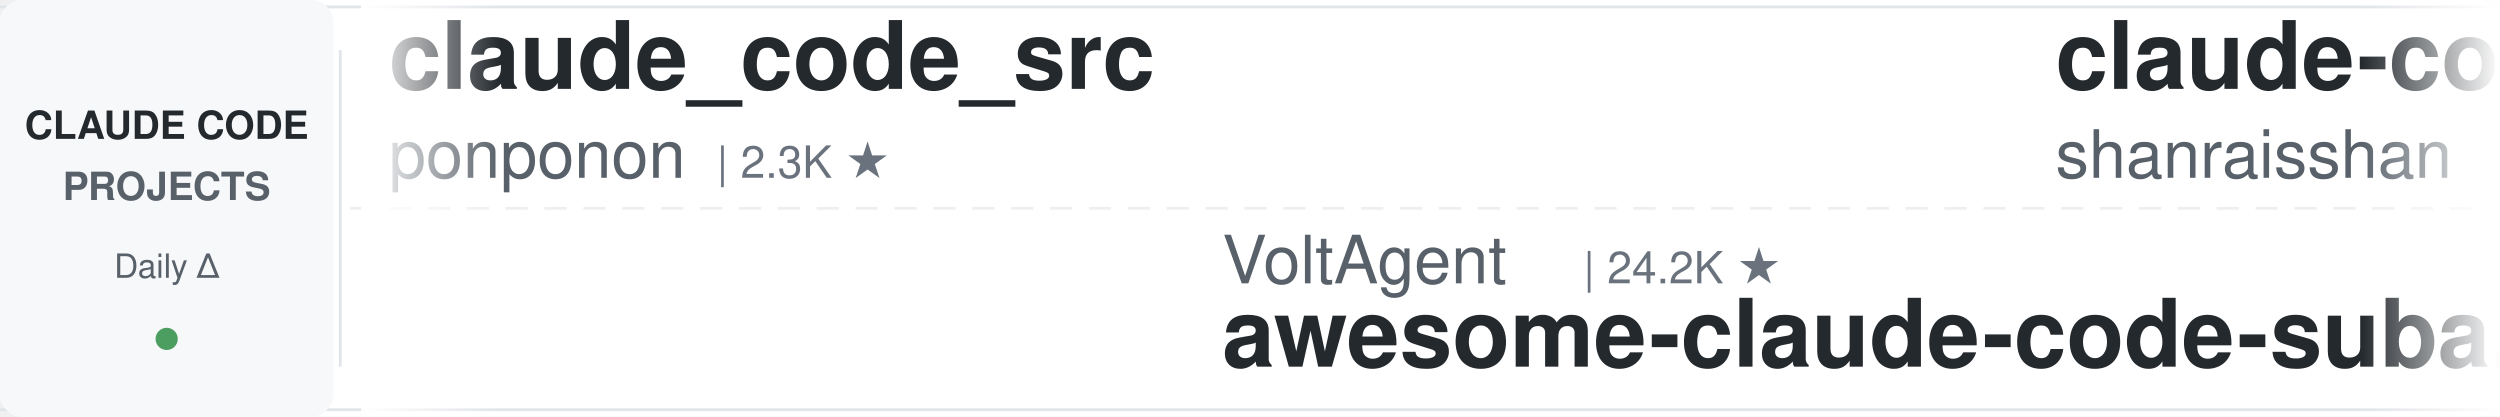
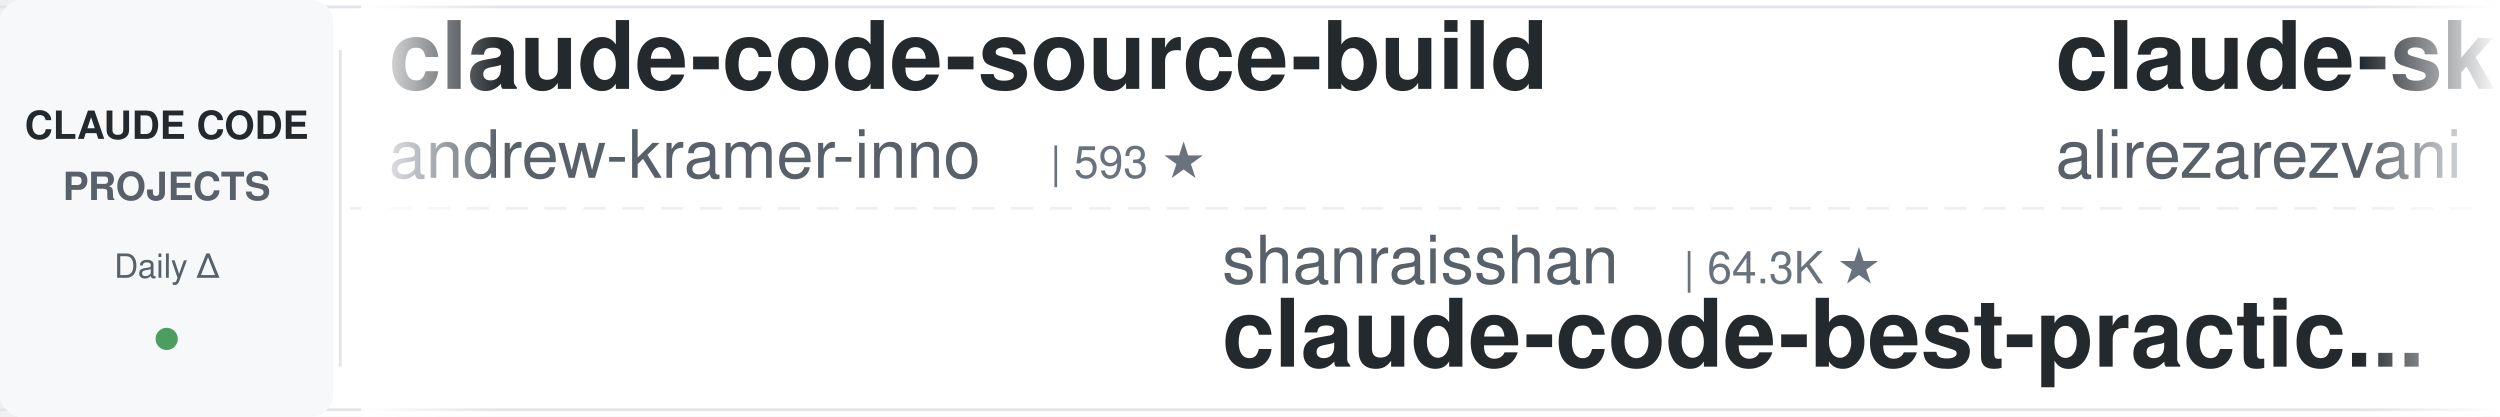
<svg xmlns="http://www.w3.org/2000/svg" width="900" height="150">
  <defs>
    <linearGradient id="leftFade" x1="0%" y1="0%" x2="100%" y2="0%">
      <stop offset="0%" style="stop-color:#ffffff;stop-opacity:1" />
      <stop offset="100%" style="stop-color:#ffffff;stop-opacity:0" />
    </linearGradient>
    <linearGradient id="rightFade" x1="0%" y1="0%" x2="100%" y2="0%">
      <stop offset="0%" style="stop-color:#ffffff;stop-opacity:0" />
      <stop offset="100%" style="stop-color:#ffffff;stop-opacity:1" />
    </linearGradient>
  </defs>
  <rect width="900" height="150" fill="#ffffff" rx="8" />
  <rect x="0" y="2" width="900" height="1" fill="#e1e4e8" />
  <rect x="0" y="147" width="900" height="1" fill="#e1e4e8" />
  <line x1="0" y1="75" x2="900" y2="75" stroke="#e1e4e8" stroke-width="1" stroke-dasharray="8 6" opacity="0.6" />
  <rect x="0" y="0" width="120" height="150" fill="#f6f8fa" rx="8" />
  <text x="60" y="50" font-family="-apple-system, BlinkMacSystemFont, 'Segoe UI', Helvetica, Arial, sans-serif" font-size="14" font-weight="600" fill="#24292e" text-anchor="middle">CLAUDE CODE</text>
  <text x="60" y="72" font-family="-apple-system, BlinkMacSystemFont, 'Segoe UI', Helvetica, Arial, sans-serif" font-size="14" font-weight="600" fill="#586069" text-anchor="middle">PROJECTS</text>
  <text x="60" y="100" font-family="-apple-system, BlinkMacSystemFont, 'Segoe UI', Helvetica, Arial, sans-serif" font-size="12" font-weight="500" fill="#586069" text-anchor="middle">Daily Δ</text>
  <circle cx="60" cy="122" r="4" fill="#22863a" opacity="0.8" />
  <rect x="122" y="18" width="1" height="114" fill="#e1e4e8" />
  <clipPath id="tickerClip">
    <rect x="130" y="0" width="770" height="150" />
  </clipPath>
  <g clip-path="url(#tickerClip)">
    <g id="tickerItems">
      <animateTransform attributeName="transform" attributeType="XML" type="translate" from="0 0" to="-3000 0" dur="54s" repeatCount="indefinite" />
      <g transform="translate(0, 0)">
-         <text x="140" y="32" font-family="-apple-system, BlinkMacSystemFont, 'Segoe UI', Helvetica, Arial, sans-serif" font-size="34" font-weight="600" fill="#24292e">claude_code_src</text>
-         <text x="140" y="64" font-family="-apple-system, BlinkMacSystemFont, 'Segoe UI', Helvetica, Arial, sans-serif" font-size="24" font-weight="400" fill="#586069">ponponon</text>
-         <text x="258" y="64" font-family="-apple-system, BlinkMacSystemFont, 'Segoe UI', Helvetica, Arial, sans-serif" font-size="16" font-weight="500" fill="#6a737d">| 2.3K ★</text>
+         <text x="140" y="32" font-family="-apple-system, BlinkMacSystemFont, 'Segoe UI', Helvetica, Arial, sans-serif" font-size="34" font-weight="600" fill="#24292e">claude-code-source-build</text>
+         <text x="140" y="64" font-family="-apple-system, BlinkMacSystemFont, 'Segoe UI', Helvetica, Arial, sans-serif" font-size="24" font-weight="400" fill="#586069">andrew-kramer-inno</text>
+         <text x="378" y="64" font-family="-apple-system, BlinkMacSystemFont, 'Segoe UI', Helvetica, Arial, sans-serif" font-size="16" font-weight="500" fill="#6a737d">| 593 ★</text>
      </g>
      <g transform="translate(300, 0)">
-         <text x="140" y="102" font-family="-apple-system, BlinkMacSystemFont, 'Segoe UI', Helvetica, Arial, sans-serif" font-size="24" font-weight="400" fill="#586069">VoltAgent</text>
-         <text x="270" y="102" font-family="-apple-system, BlinkMacSystemFont, 'Segoe UI', Helvetica, Arial, sans-serif" font-size="16" font-weight="500" fill="#6a737d">| 24.2K ★</text>
-         <text x="140" y="132" font-family="-apple-system, BlinkMacSystemFont, 'Segoe UI', Helvetica, Arial, sans-serif" font-size="34" font-weight="600" fill="#24292e">awesome-claude-code-suba...</text>
+         <text x="140" y="102" font-family="-apple-system, BlinkMacSystemFont, 'Segoe UI', Helvetica, Arial, sans-serif" font-size="24" font-weight="400" fill="#586069">shanraisshan</text>
+         <text x="306" y="102" font-family="-apple-system, BlinkMacSystemFont, 'Segoe UI', Helvetica, Arial, sans-serif" font-size="16" font-weight="500" fill="#6a737d">| 64.3K ★</text>
+         <text x="140" y="132" font-family="-apple-system, BlinkMacSystemFont, 'Segoe UI', Helvetica, Arial, sans-serif" font-size="34" font-weight="600" fill="#24292e">claude-code-best-practic...</text>
      </g>
      <g transform="translate(600, 0)">
-         <text x="140" y="32" font-family="-apple-system, BlinkMacSystemFont, 'Segoe UI', Helvetica, Arial, sans-serif" font-size="34" font-weight="600" fill="#24292e">claude-code-best-practic...</text>
-         <text x="140" y="64" font-family="-apple-system, BlinkMacSystemFont, 'Segoe UI', Helvetica, Arial, sans-serif" font-size="24" font-weight="400" fill="#586069">shanraisshan</text>
-         <text x="306" y="64" font-family="-apple-system, BlinkMacSystemFont, 'Segoe UI', Helvetica, Arial, sans-serif" font-size="16" font-weight="500" fill="#6a737d">| 64.3K ★</text>
+         <text x="140" y="32" font-family="-apple-system, BlinkMacSystemFont, 'Segoe UI', Helvetica, Arial, sans-serif" font-size="34" font-weight="600" fill="#24292e">claude-skills</text>
+         <text x="140" y="64" font-family="-apple-system, BlinkMacSystemFont, 'Segoe UI', Helvetica, Arial, sans-serif" font-size="24" font-weight="400" fill="#586069">alirezarezvani</text>
+         <text x="330" y="64" font-family="-apple-system, BlinkMacSystemFont, 'Segoe UI', Helvetica, Arial, sans-serif" font-size="16" font-weight="500" fill="#6a737d">| 24.3K ★</text>
      </g>
      <g transform="translate(900, 0)">
-         <text x="140" y="102" font-family="-apple-system, BlinkMacSystemFont, 'Segoe UI', Helvetica, Arial, sans-serif" font-size="24" font-weight="400" fill="#586069">kodu-ai</text>
-         <text x="246" y="102" font-family="-apple-system, BlinkMacSystemFont, 'Segoe UI', Helvetica, Arial, sans-serif" font-size="16" font-weight="500" fill="#6a737d">| 5.2K ★</text>
-         <text x="140" y="132" font-family="-apple-system, BlinkMacSystemFont, 'Segoe UI', Helvetica, Arial, sans-serif" font-size="34" font-weight="600" fill="#24292e">claude-coder</text>
+         <text x="140" y="102" font-family="-apple-system, BlinkMacSystemFont, 'Segoe UI', Helvetica, Arial, sans-serif" font-size="24" font-weight="400" fill="#586069">Donchitos</text>
+         <text x="270" y="102" font-family="-apple-system, BlinkMacSystemFont, 'Segoe UI', Helvetica, Arial, sans-serif" font-size="16" font-weight="500" fill="#6a737d">| 23.8K ★</text>
+         <text x="140" y="132" font-family="-apple-system, BlinkMacSystemFont, 'Segoe UI', Helvetica, Arial, sans-serif" font-size="34" font-weight="600" fill="#24292e">Claude-Code-Game-Studios</text>
      </g>
      <g transform="translate(1200, 0)">
-         <text x="140" y="32" font-family="-apple-system, BlinkMacSystemFont, 'Segoe UI', Helvetica, Arial, sans-serif" font-size="34" font-weight="600" fill="#24292e">pi-vs-claude-code</text>
-         <text x="140" y="64" font-family="-apple-system, BlinkMacSystemFont, 'Segoe UI', Helvetica, Arial, sans-serif" font-size="24" font-weight="400" fill="#586069">disler</text>
-         <text x="234" y="64" font-family="-apple-system, BlinkMacSystemFont, 'Segoe UI', Helvetica, Arial, sans-serif" font-size="16" font-weight="500" fill="#6a737d">| 1.6K ★</text>
+         <text x="140" y="32" font-family="-apple-system, BlinkMacSystemFont, 'Segoe UI', Helvetica, Arial, sans-serif" font-size="34" font-weight="600" fill="#24292e">claude-code-base-action</text>
+         <text x="140" y="64" font-family="-apple-system, BlinkMacSystemFont, 'Segoe UI', Helvetica, Arial, sans-serif" font-size="24" font-weight="400" fill="#586069">anthropics</text>
+         <text x="282" y="64" font-family="-apple-system, BlinkMacSystemFont, 'Segoe UI', Helvetica, Arial, sans-serif" font-size="16" font-weight="500" fill="#6a737d">| 943 ★</text>
      </g>
      <g transform="translate(1500, 0)">
-         <text x="140" y="102" font-family="-apple-system, BlinkMacSystemFont, 'Segoe UI', Helvetica, Arial, sans-serif" font-size="24" font-weight="400" fill="#586069">1rgs</text>
-         <text x="210" y="102" font-family="-apple-system, BlinkMacSystemFont, 'Segoe UI', Helvetica, Arial, sans-serif" font-size="16" font-weight="500" fill="#6a737d">| 3.7K ★</text>
-         <text x="140" y="132" font-family="-apple-system, BlinkMacSystemFont, 'Segoe UI', Helvetica, Arial, sans-serif" font-size="34" font-weight="600" fill="#24292e">claude-code-proxy</text>
+         <text x="140" y="102" font-family="-apple-system, BlinkMacSystemFont, 'Segoe UI', Helvetica, Arial, sans-serif" font-size="24" font-weight="400" fill="#586069">OneRedOak</text>
+         <text x="270" y="102" font-family="-apple-system, BlinkMacSystemFont, 'Segoe UI', Helvetica, Arial, sans-serif" font-size="16" font-weight="500" fill="#6a737d">| 3.9K ★</text>
+         <text x="140" y="132" font-family="-apple-system, BlinkMacSystemFont, 'Segoe UI', Helvetica, Arial, sans-serif" font-size="34" font-weight="600" fill="#24292e">claude-code-workflows</text>
      </g>
      <g transform="translate(1800, 0)">
-         <text x="140" y="32" font-family="-apple-system, BlinkMacSystemFont, 'Segoe UI', Helvetica, Arial, sans-serif" font-size="34" font-weight="600" fill="#24292e">how-claude-code-works</text>
-         <text x="140" y="64" font-family="-apple-system, BlinkMacSystemFont, 'Segoe UI', Helvetica, Arial, sans-serif" font-size="24" font-weight="400" fill="#586069">Windy3f3f3f3f</text>
-         <text x="318" y="64" font-family="-apple-system, BlinkMacSystemFont, 'Segoe UI', Helvetica, Arial, sans-serif" font-size="16" font-weight="500" fill="#6a737d">| 3.4K ★</text>
+         <text x="140" y="32" font-family="-apple-system, BlinkMacSystemFont, 'Segoe UI', Helvetica, Arial, sans-serif" font-size="34" font-weight="600" fill="#24292e">sc-claude-code-files</text>
+         <text x="140" y="64" font-family="-apple-system, BlinkMacSystemFont, 'Segoe UI', Helvetica, Arial, sans-serif" font-size="24" font-weight="400" fill="#586069">https-deeplearning-ai</text>
+         <text x="414" y="64" font-family="-apple-system, BlinkMacSystemFont, 'Segoe UI', Helvetica, Arial, sans-serif" font-size="16" font-weight="500" fill="#6a737d">| 540 ★</text>
      </g>
      <g transform="translate(2100, 0)">
-         <text x="140" y="102" font-family="-apple-system, BlinkMacSystemFont, 'Segoe UI', Helvetica, Arial, sans-serif" font-size="24" font-weight="400" fill="#586069">nicedreamzapp</text>
-         <text x="318" y="102" font-family="-apple-system, BlinkMacSystemFont, 'Segoe UI', Helvetica, Arial, sans-serif" font-size="16" font-weight="500" fill="#6a737d">| 3.2K ★</text>
-         <text x="140" y="132" font-family="-apple-system, BlinkMacSystemFont, 'Segoe UI', Helvetica, Arial, sans-serif" font-size="34" font-weight="600" fill="#24292e">claude-code-local</text>
+         <text x="140" y="102" font-family="-apple-system, BlinkMacSystemFont, 'Segoe UI', Helvetica, Arial, sans-serif" font-size="24" font-weight="400" fill="#586069">luyao618</text>
+         <text x="258" y="102" font-family="-apple-system, BlinkMacSystemFont, 'Segoe UI', Helvetica, Arial, sans-serif" font-size="16" font-weight="500" fill="#6a737d">| 1.7K ★</text>
+         <text x="140" y="132" font-family="-apple-system, BlinkMacSystemFont, 'Segoe UI', Helvetica, Arial, sans-serif" font-size="34" font-weight="600" fill="#24292e">Claude-Code-Source-Study</text>
      </g>
      <g transform="translate(2400, 0)">
-         <text x="140" y="32" font-family="-apple-system, BlinkMacSystemFont, 'Segoe UI', Helvetica, Arial, sans-serif" font-size="34" font-weight="600" fill="#24292e">claude-code-hooks-master...</text>
-         <text x="140" y="64" font-family="-apple-system, BlinkMacSystemFont, 'Segoe UI', Helvetica, Arial, sans-serif" font-size="24" font-weight="400" fill="#586069">disler</text>
-         <text x="234" y="64" font-family="-apple-system, BlinkMacSystemFont, 'Segoe UI', Helvetica, Arial, sans-serif" font-size="16" font-weight="500" fill="#6a737d">| 3.9K ★</text>
+         <text x="140" y="32" font-family="-apple-system, BlinkMacSystemFont, 'Segoe UI', Helvetica, Arial, sans-serif" font-size="34" font-weight="600" fill="#24292e">claude-code-proxy</text>
+         <text x="140" y="64" font-family="-apple-system, BlinkMacSystemFont, 'Segoe UI', Helvetica, Arial, sans-serif" font-size="24" font-weight="400" fill="#586069">1rgs</text>
+         <text x="210" y="64" font-family="-apple-system, BlinkMacSystemFont, 'Segoe UI', Helvetica, Arial, sans-serif" font-size="16" font-weight="500" fill="#6a737d">| 3.7K ★</text>
      </g>
      <g transform="translate(2700, 0)">
-         <text x="140" y="102" font-family="-apple-system, BlinkMacSystemFont, 'Segoe UI', Helvetica, Arial, sans-serif" font-size="24" font-weight="400" fill="#586069">huangserva</text>
-         <text x="282" y="102" font-family="-apple-system, BlinkMacSystemFont, 'Segoe UI', Helvetica, Arial, sans-serif" font-size="16" font-weight="500" fill="#6a737d">| 622 ★</text>
-         <text x="140" y="132" font-family="-apple-system, BlinkMacSystemFont, 'Segoe UI', Helvetica, Arial, sans-serif" font-size="34" font-weight="600" fill="#24292e">claude-code-cli</text>
+         <text x="140" y="102" font-family="-apple-system, BlinkMacSystemFont, 'Segoe UI', Helvetica, Arial, sans-serif" font-size="24" font-weight="400" fill="#586069">wanshuiyin</text>
+         <text x="282" y="102" font-family="-apple-system, BlinkMacSystemFont, 'Segoe UI', Helvetica, Arial, sans-serif" font-size="16" font-weight="500" fill="#6a737d">| 14.5K ★</text>
+         <text x="140" y="132" font-family="-apple-system, BlinkMacSystemFont, 'Segoe UI', Helvetica, Arial, sans-serif" font-size="34" font-weight="600" fill="#24292e">Auto-claude-code-researc...</text>
      </g>
      <g transform="translate(3000, 0)">
-         <text x="140" y="32" font-family="-apple-system, BlinkMacSystemFont, 'Segoe UI', Helvetica, Arial, sans-serif" font-size="34" font-weight="600" fill="#24292e">claude_code_src</text>
-         <text x="140" y="64" font-family="-apple-system, BlinkMacSystemFont, 'Segoe UI', Helvetica, Arial, sans-serif" font-size="24" font-weight="400" fill="#586069">ponponon</text>
-         <text x="258" y="64" font-family="-apple-system, BlinkMacSystemFont, 'Segoe UI', Helvetica, Arial, sans-serif" font-size="16" font-weight="500" fill="#6a737d">| 2.3K ★</text>
+         <text x="140" y="32" font-family="-apple-system, BlinkMacSystemFont, 'Segoe UI', Helvetica, Arial, sans-serif" font-size="34" font-weight="600" fill="#24292e">claude-code-source-build</text>
+         <text x="140" y="64" font-family="-apple-system, BlinkMacSystemFont, 'Segoe UI', Helvetica, Arial, sans-serif" font-size="24" font-weight="400" fill="#586069">andrew-kramer-inno</text>
+         <text x="378" y="64" font-family="-apple-system, BlinkMacSystemFont, 'Segoe UI', Helvetica, Arial, sans-serif" font-size="16" font-weight="500" fill="#6a737d">| 593 ★</text>
      </g>
      <g transform="translate(3300, 0)">
-         <text x="140" y="102" font-family="-apple-system, BlinkMacSystemFont, 'Segoe UI', Helvetica, Arial, sans-serif" font-size="24" font-weight="400" fill="#586069">VoltAgent</text>
-         <text x="270" y="102" font-family="-apple-system, BlinkMacSystemFont, 'Segoe UI', Helvetica, Arial, sans-serif" font-size="16" font-weight="500" fill="#6a737d">| 24.2K ★</text>
-         <text x="140" y="132" font-family="-apple-system, BlinkMacSystemFont, 'Segoe UI', Helvetica, Arial, sans-serif" font-size="34" font-weight="600" fill="#24292e">awesome-claude-code-suba...</text>
+         <text x="140" y="102" font-family="-apple-system, BlinkMacSystemFont, 'Segoe UI', Helvetica, Arial, sans-serif" font-size="24" font-weight="400" fill="#586069">shanraisshan</text>
+         <text x="306" y="102" font-family="-apple-system, BlinkMacSystemFont, 'Segoe UI', Helvetica, Arial, sans-serif" font-size="16" font-weight="500" fill="#6a737d">| 64.3K ★</text>
+         <text x="140" y="132" font-family="-apple-system, BlinkMacSystemFont, 'Segoe UI', Helvetica, Arial, sans-serif" font-size="34" font-weight="600" fill="#24292e">claude-code-best-practic...</text>
      </g>
      <g transform="translate(3600, 0)">
-         <text x="140" y="32" font-family="-apple-system, BlinkMacSystemFont, 'Segoe UI', Helvetica, Arial, sans-serif" font-size="34" font-weight="600" fill="#24292e">claude-code-best-practic...</text>
-         <text x="140" y="64" font-family="-apple-system, BlinkMacSystemFont, 'Segoe UI', Helvetica, Arial, sans-serif" font-size="24" font-weight="400" fill="#586069">shanraisshan</text>
-         <text x="306" y="64" font-family="-apple-system, BlinkMacSystemFont, 'Segoe UI', Helvetica, Arial, sans-serif" font-size="16" font-weight="500" fill="#6a737d">| 64.3K ★</text>
+         <text x="140" y="32" font-family="-apple-system, BlinkMacSystemFont, 'Segoe UI', Helvetica, Arial, sans-serif" font-size="34" font-weight="600" fill="#24292e">claude-skills</text>
+         <text x="140" y="64" font-family="-apple-system, BlinkMacSystemFont, 'Segoe UI', Helvetica, Arial, sans-serif" font-size="24" font-weight="400" fill="#586069">alirezarezvani</text>
+         <text x="330" y="64" font-family="-apple-system, BlinkMacSystemFont, 'Segoe UI', Helvetica, Arial, sans-serif" font-size="16" font-weight="500" fill="#6a737d">| 24.3K ★</text>
      </g>
      <g transform="translate(3900, 0)">
-         <text x="140" y="102" font-family="-apple-system, BlinkMacSystemFont, 'Segoe UI', Helvetica, Arial, sans-serif" font-size="24" font-weight="400" fill="#586069">kodu-ai</text>
-         <text x="246" y="102" font-family="-apple-system, BlinkMacSystemFont, 'Segoe UI', Helvetica, Arial, sans-serif" font-size="16" font-weight="500" fill="#6a737d">| 5.2K ★</text>
-         <text x="140" y="132" font-family="-apple-system, BlinkMacSystemFont, 'Segoe UI', Helvetica, Arial, sans-serif" font-size="34" font-weight="600" fill="#24292e">claude-coder</text>
+         <text x="140" y="102" font-family="-apple-system, BlinkMacSystemFont, 'Segoe UI', Helvetica, Arial, sans-serif" font-size="24" font-weight="400" fill="#586069">Donchitos</text>
+         <text x="270" y="102" font-family="-apple-system, BlinkMacSystemFont, 'Segoe UI', Helvetica, Arial, sans-serif" font-size="16" font-weight="500" fill="#6a737d">| 23.8K ★</text>
+         <text x="140" y="132" font-family="-apple-system, BlinkMacSystemFont, 'Segoe UI', Helvetica, Arial, sans-serif" font-size="34" font-weight="600" fill="#24292e">Claude-Code-Game-Studios</text>
      </g>
    </g>
  </g>
  <rect x="130" y="0" width="50" height="150" fill="url(#leftFade)" />
  <rect x="850" y="0" width="50" height="150" fill="url(#rightFade)" />
</svg>
